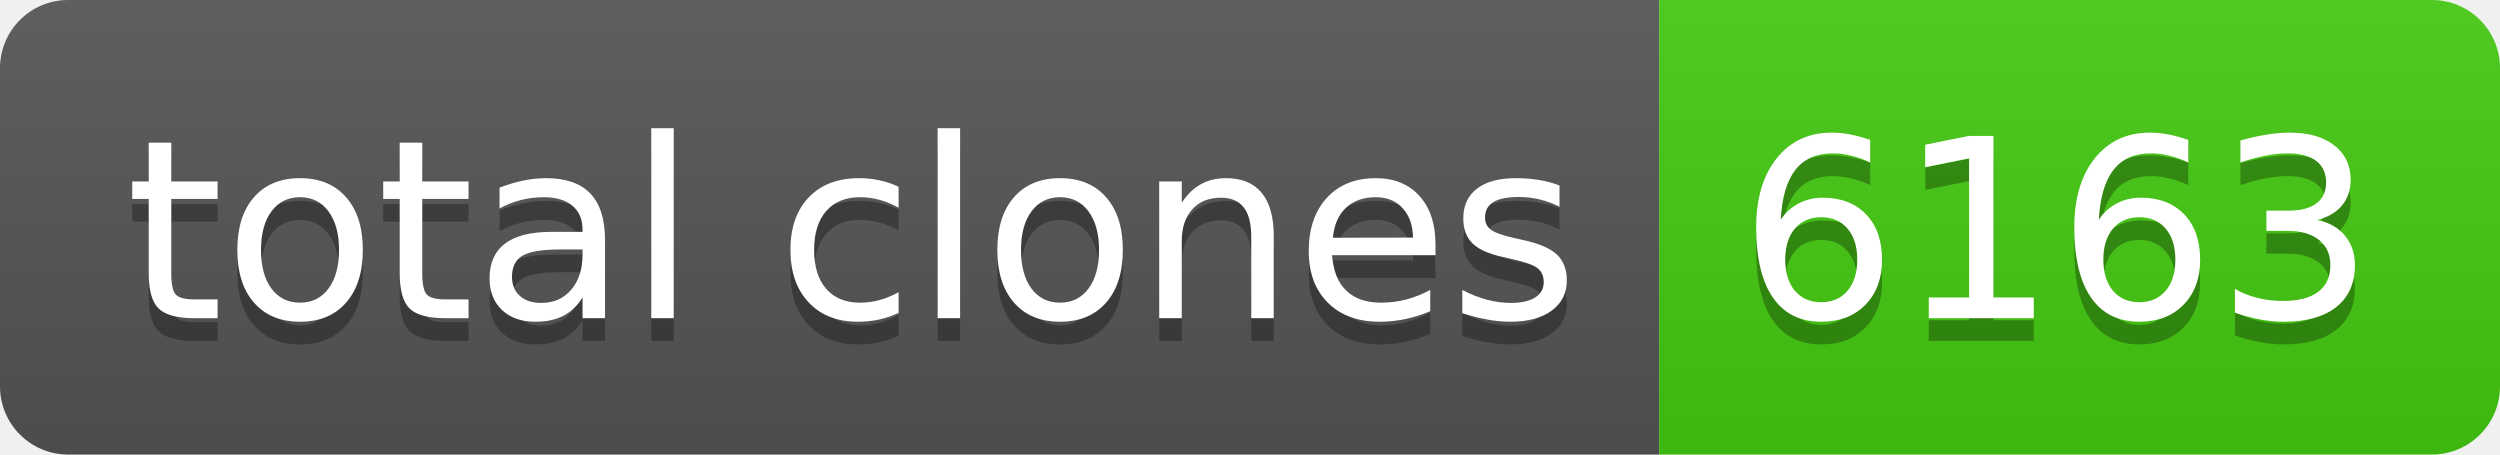
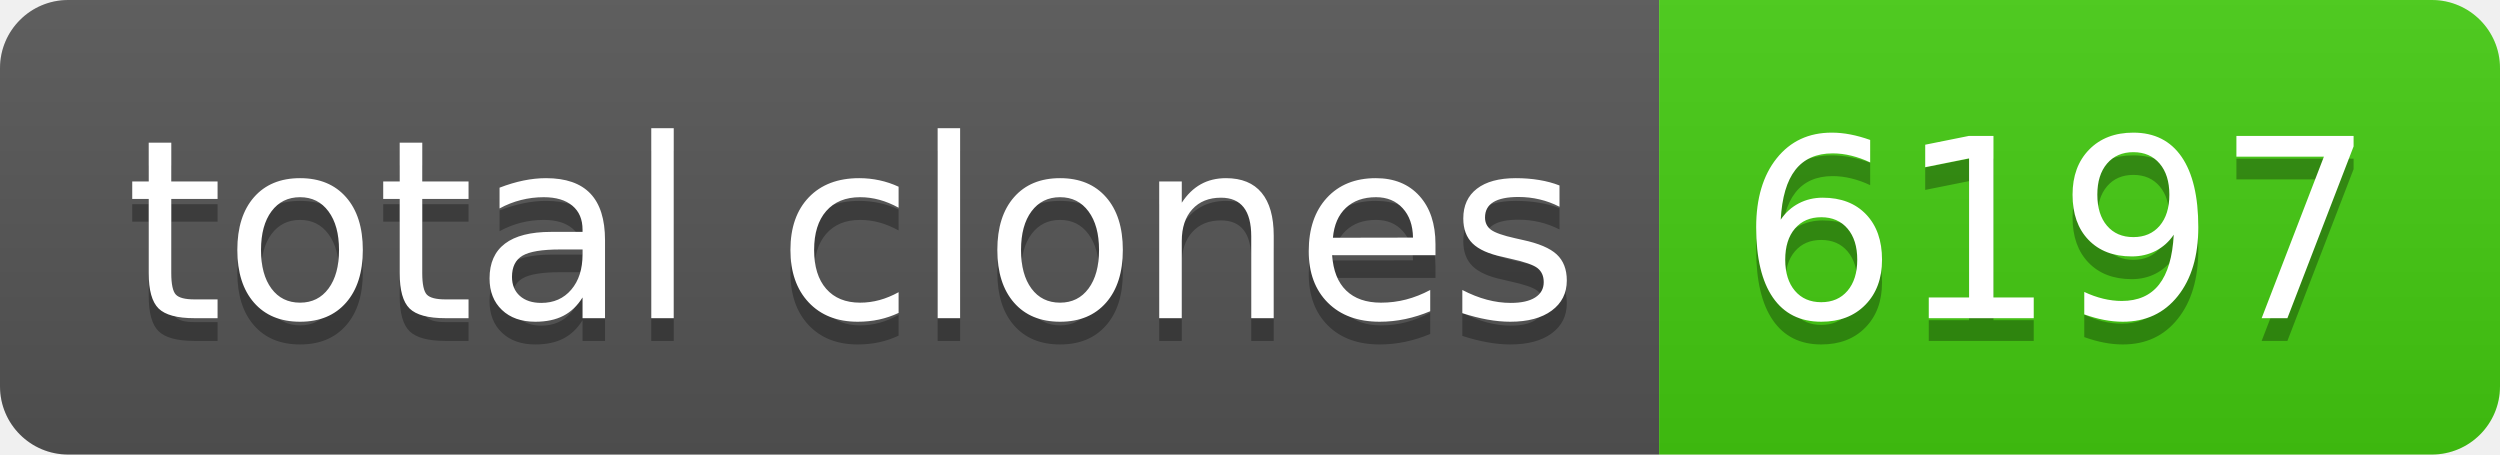
- <svg xmlns="http://www.w3.org/2000/svg" width="110" height="20" role="img" aria-label="total clones: 6163">
+ <svg xmlns="http://www.w3.org/2000/svg" width="110" height="20" role="img" aria-label="total clones: 6197">
  <linearGradient id="s" x2="0" y2="100%">
    <stop offset="0" stop-color="#bbb" stop-opacity=".1" />
    <stop offset="1" stop-opacity=".1" />
  </linearGradient>
  <clipPath id="r">
    <rect width="110" height="20" rx="3" fill="#fff" />
  </clipPath>
  <g clip-path="url(#r)">
    <rect width="73" height="20" fill="#555" />
    <rect x="73" width="37" height="20" fill="#4c1" />
    <rect width="110" height="20" fill="url(#s)" />
  </g>
  <g fill="#fff" text-anchor="middle" font-family="Verdana,Geneva,DejaVu Sans,sans-serif" text-rendering="geometricPrecision" font-size="110">
    <text aria-hidden="true" x="375" y="150" fill="#010101" fill-opacity=".3" transform="scale(.1)" textLength="630">total clones</text>
    <text x="375" y="140" transform="scale(.1)" fill="#fff" textLength="630">total clones</text>
-     <text aria-hidden="true" x="905" y="150" fill="#010101" fill-opacity=".3" transform="scale(.1)" textLength="270">6163</text>
-     <text x="905" y="140" transform="scale(.1)" fill="#fff" textLength="270">6163</text>
+     <text aria-hidden="true" x="905" y="150" fill="#010101" fill-opacity=".3" transform="scale(.1)" textLength="270">6197</text>
+     <text x="905" y="140" transform="scale(.1)" fill="#fff" textLength="270">6197</text>
  </g>
</svg>
